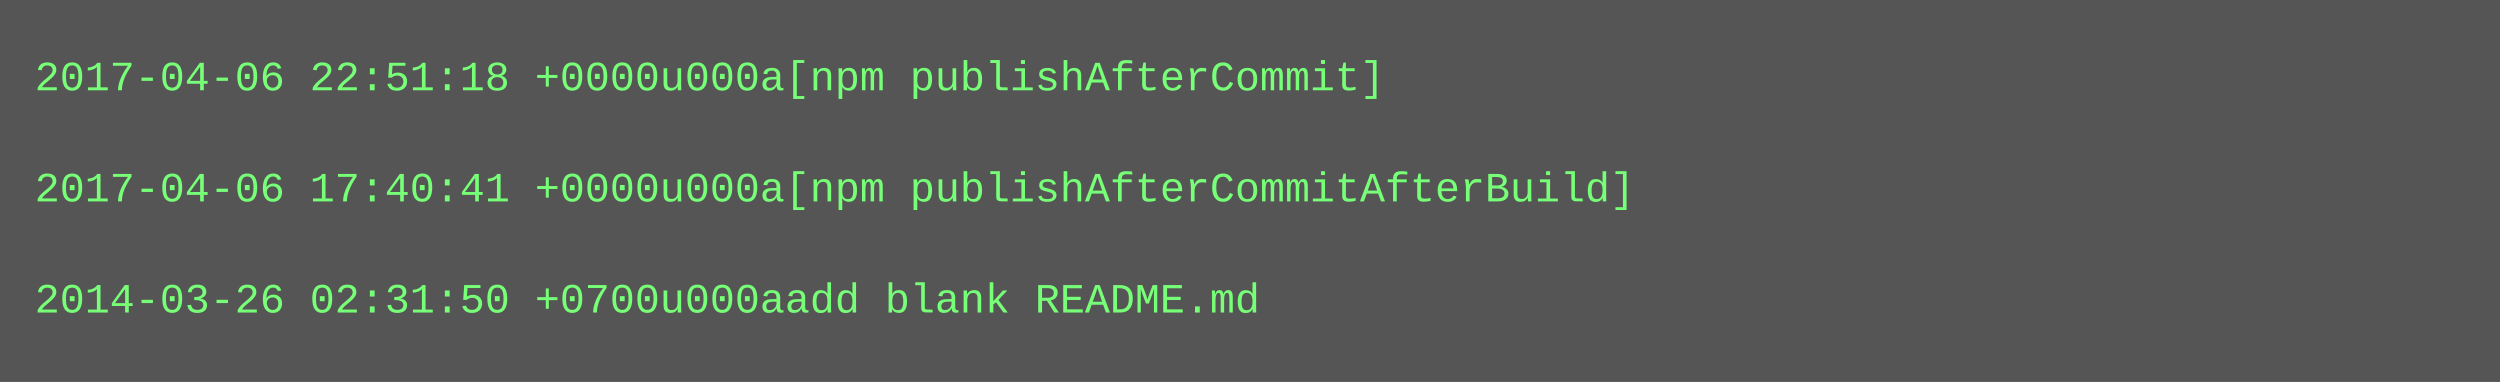
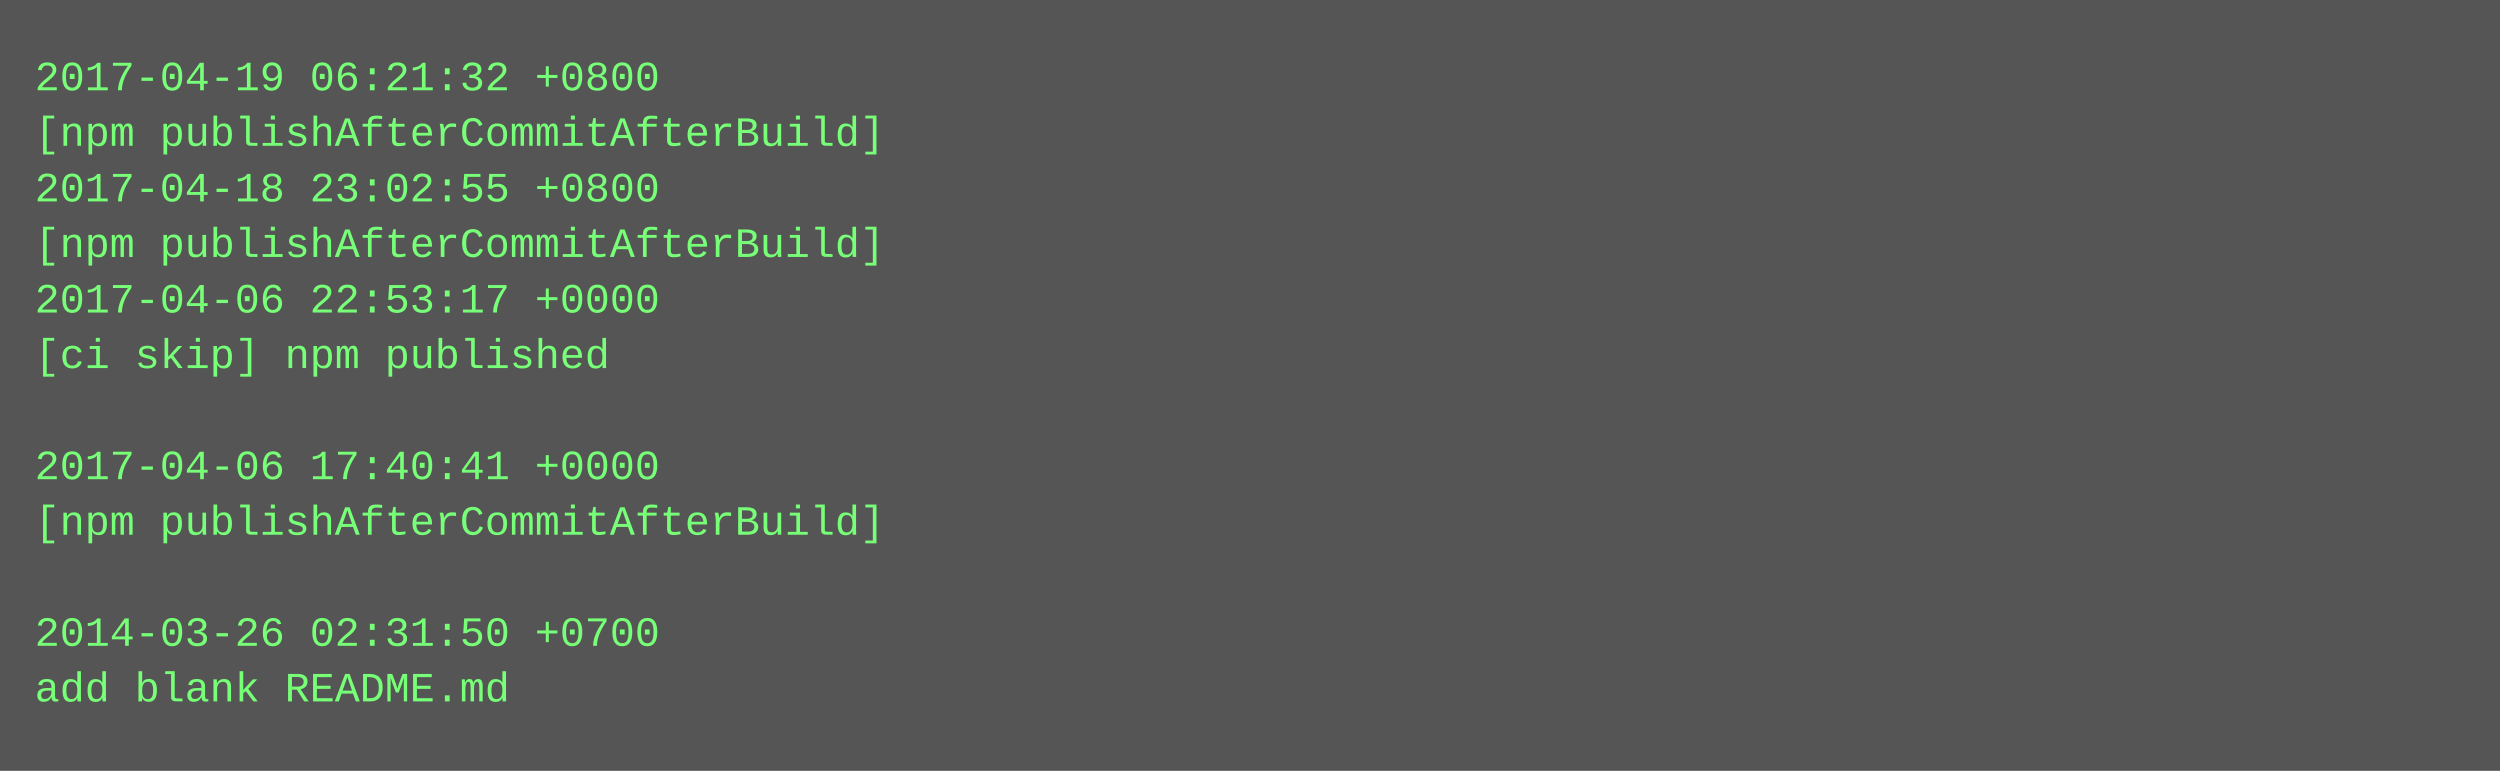
- <svg xmlns="http://www.w3.org/2000/svg" height="110" width="720">
-   <rect height="110" fill="#555" width="720" />
+ <svg xmlns="http://www.w3.org/2000/svg" height="222" width="720">
+   <rect height="222" fill="#555" width="720" />
  <text fill="#7f7" font-family="Courier New" font-size="12" xml:space="preserve">
-     <tspan x="10" y="26">2017-04-06 22:51:18 +0000u000a[npm publishAfterCommit]</tspan>
-     <tspan x="10" y="42" />
-     <tspan x="10" y="58">2017-04-06 17:40:41 +0000u000a[npm publishAfterCommitAfterBuild]</tspan>
-     <tspan x="10" y="74" />
-     <tspan x="10" y="90">2014-03-26 02:31:50 +0700u000aadd blank README.md</tspan>
+     <tspan x="10" y="26">2017-04-19 06:21:32 +0800</tspan>
+     <tspan x="10" y="42">[npm publishAfterCommitAfterBuild]</tspan>
+     <tspan x="10" y="58">2017-04-18 23:02:55 +0800</tspan>
+     <tspan x="10" y="74">[npm publishAfterCommitAfterBuild]</tspan>
+     <tspan x="10" y="90">2017-04-06 22:53:17 +0000</tspan>
+     <tspan x="10" y="106">[ci skip] npm published</tspan>
+     <tspan x="10" y="122" />
+     <tspan x="10" y="138">2017-04-06 17:40:41 +0000</tspan>
+     <tspan x="10" y="154">[npm publishAfterCommitAfterBuild]</tspan>
+     <tspan x="10" y="170" />
+     <tspan x="10" y="186">2014-03-26 02:31:50 +0700</tspan>
+     <tspan x="10" y="202">add blank README.md</tspan>
  </text>
</svg>
